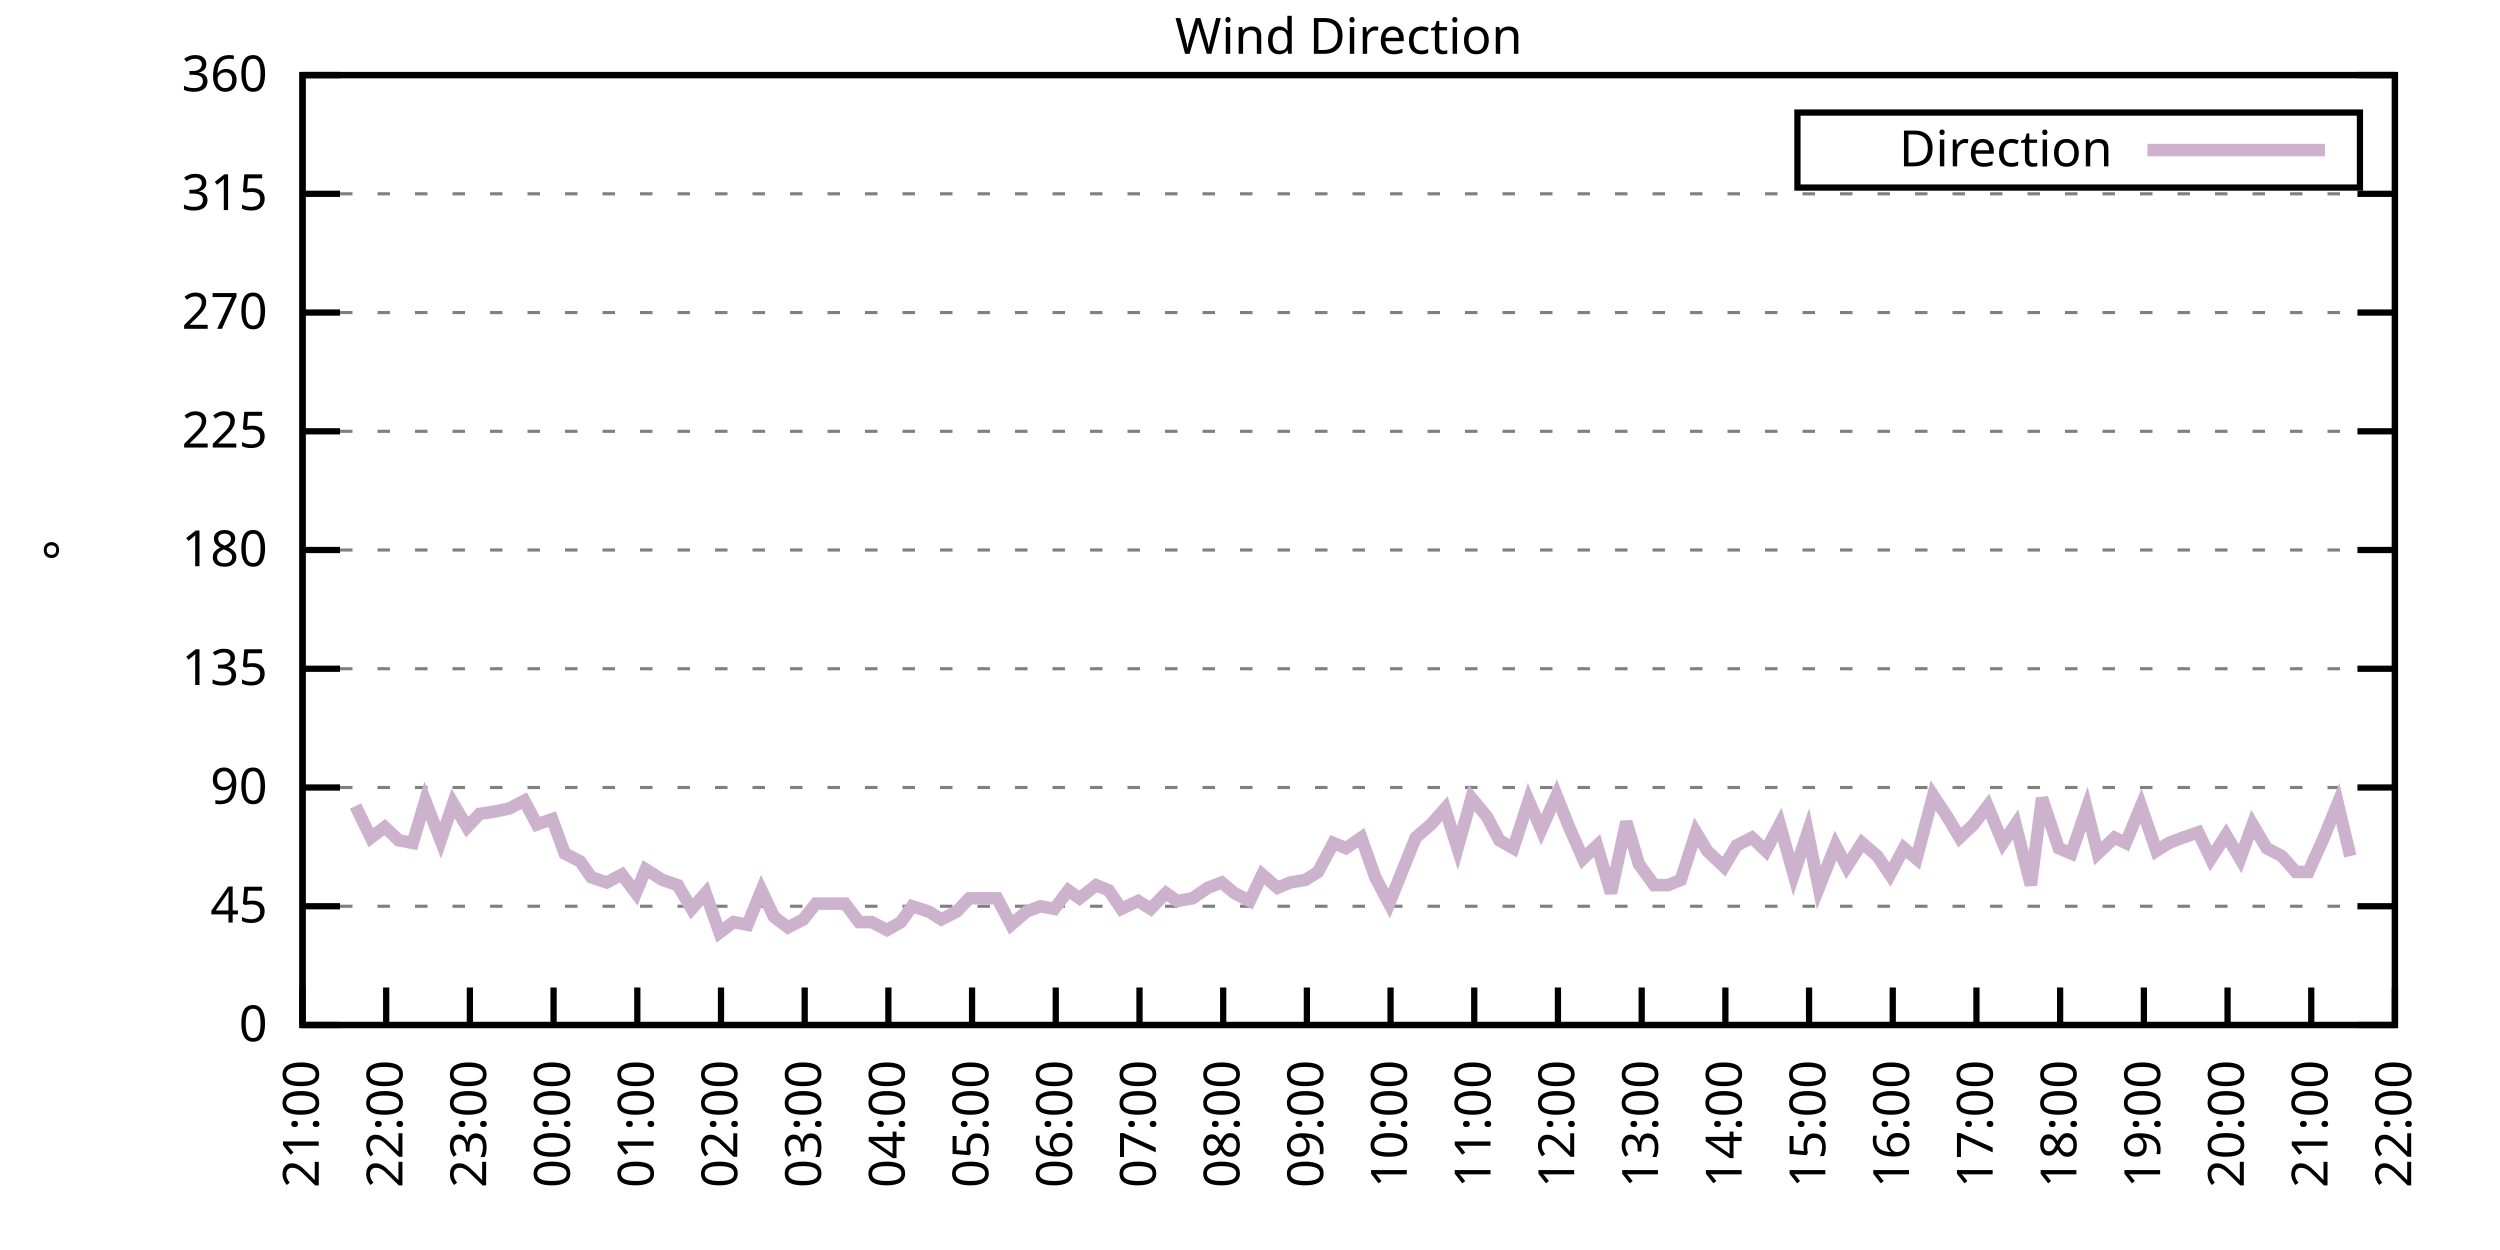
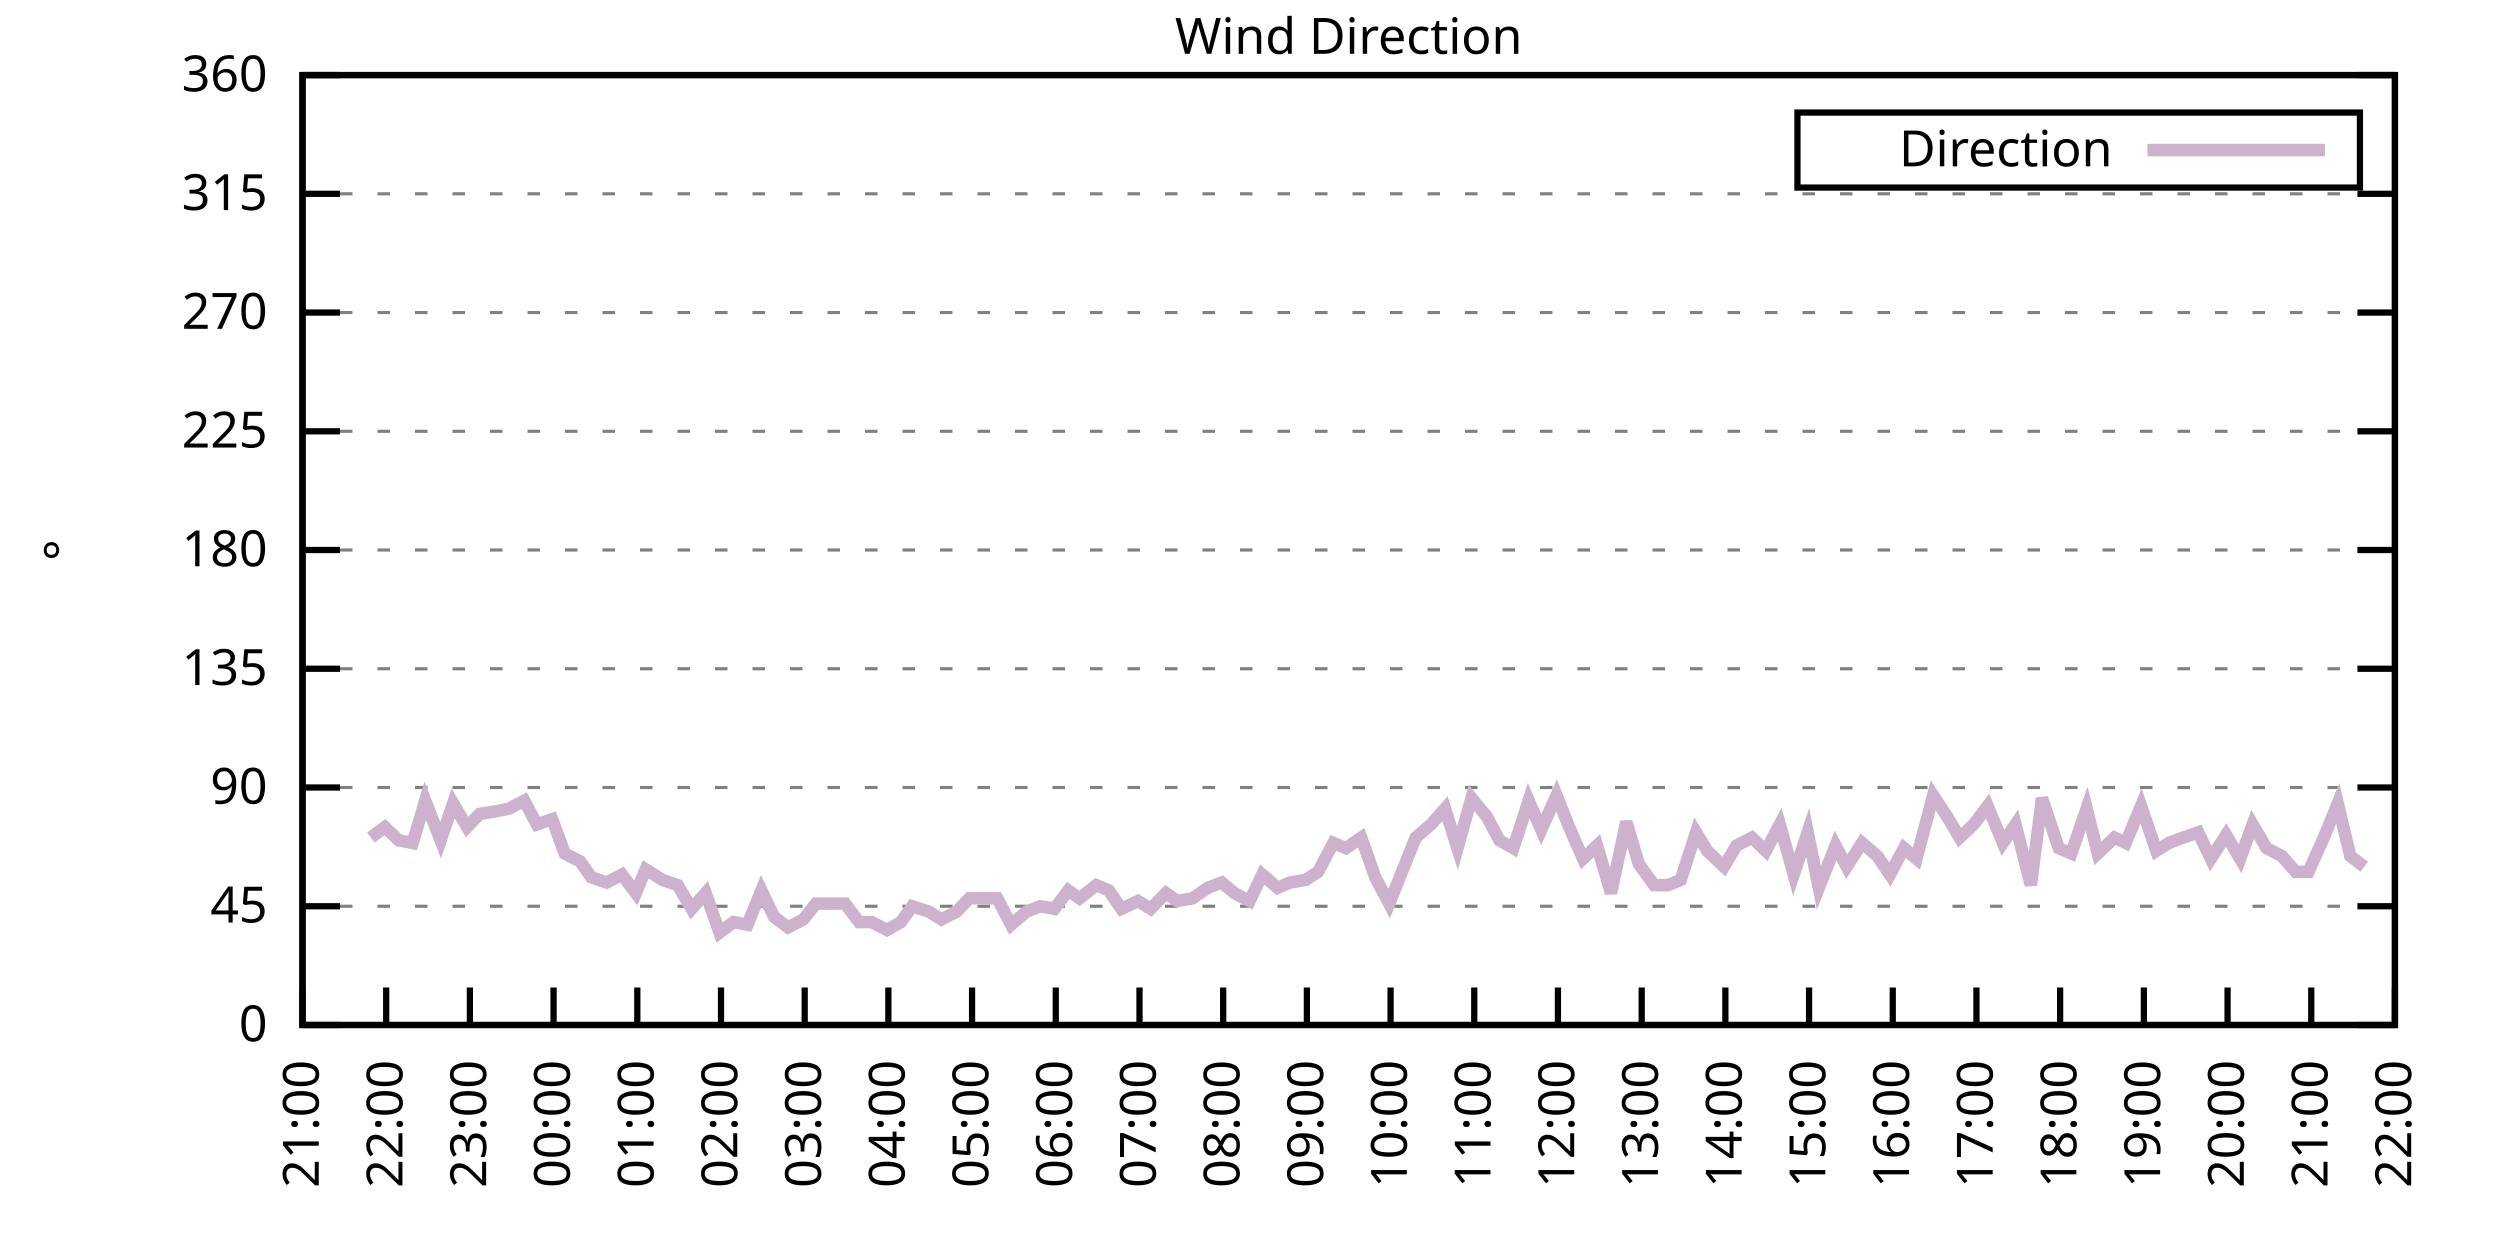
<svg xmlns="http://www.w3.org/2000/svg" xmlns:xlink="http://www.w3.org/1999/xlink" width="400" height="200" viewBox="0 0 400 200">
  <g id="gnuplot_canvas">
    <rect x="0" y="0" width="400" height="200" fill="none" />
    <defs>
      <circle id="gpDot" r="0.5" stroke-width="0.5" stroke="currentColor" />
      <path id="gpPt0" stroke-width="0.333" stroke="currentColor" d="M-1,0 h2 M0,-1 v2" />
      <path id="gpPt1" stroke-width="0.333" stroke="currentColor" d="M-1,-1 L1,1 M1,-1 L-1,1" />
      <path id="gpPt2" stroke-width="0.333" stroke="currentColor" d="M-1,0 L1,0 M0,-1 L0,1 M-1,-1 L1,1 M-1,1 L1,-1" />
      <rect id="gpPt3" stroke-width="0.333" stroke="currentColor" x="-1" y="-1" width="2" height="2" />
      <rect id="gpPt4" stroke-width="0.333" stroke="currentColor" fill="currentColor" x="-1" y="-1" width="2" height="2" />
      <circle id="gpPt5" stroke-width="0.333" stroke="currentColor" cx="0" cy="0" r="1" />
      <use xlink:href="#gpPt5" id="gpPt6" fill="currentColor" stroke="none" />
      <path id="gpPt7" stroke-width="0.333" stroke="currentColor" d="M0,-1.33 L-1.33,0.67 L1.33,0.67 z" />
      <use xlink:href="#gpPt7" id="gpPt8" fill="currentColor" stroke="none" />
      <use xlink:href="#gpPt7" id="gpPt9" stroke="currentColor" transform="rotate(180)" />
      <use xlink:href="#gpPt9" id="gpPt10" fill="currentColor" stroke="none" />
      <use xlink:href="#gpPt3" id="gpPt11" stroke="currentColor" transform="rotate(45)" />
      <use xlink:href="#gpPt11" id="gpPt12" fill="currentColor" stroke="none" />
      <path id="gpPt13" stroke-width="0.333" stroke="currentColor" d="M0,1.330 L1.265,0.411 L0.782,-1.067 L-0.782,-1.076 L-1.265,0.411 z" />
      <use xlink:href="#gpPt13" id="gpPt14" fill="currentColor" stroke="none" />
      <filter id="textbox" filterUnits="objectBoundingBox" x="0" y="0" height="1" width="1">
        <feFlood flood-color="white" flood-opacity="1" result="bgnd" />
        <feComposite in="SourceGraphic" in2="bgnd" operator="atop" />
      </filter>
      <filter id="greybox" filterUnits="objectBoundingBox" x="0" y="0" height="1" width="1">
        <feFlood flood-color="lightgrey" flood-opacity="1" result="grey" />
        <feComposite in="SourceGraphic" in2="grey" operator="atop" />
      </filter>
    </defs>
    <g fill="none" color="white" stroke="currentColor" stroke-width="1.00" stroke-linecap="butt" stroke-linejoin="miter">
</g>
    <g fill="none" color="black" stroke="currentColor" stroke-width="1.00" stroke-linecap="butt" stroke-linejoin="miter">
      <g stroke="none" shape-rendering="crispEdges">
        <polygon fill="rgb(255, 255, 255)" points="48.40,164.00 383.18,164.00 383.18,12.02 48.40,12.02 " />
      </g>
    </g>
    <g fill="none" color="black" stroke="currentColor" stroke-width="1.00" stroke-linecap="butt" stroke-linejoin="miter">
</g>
    <g fill="none" color="black" stroke="black" stroke-width="0.50" stroke-linecap="butt" stroke-linejoin="miter">
</g>
    <g fill="none" color="gray" stroke="currentColor" stroke-width="0.50" stroke-linecap="butt" stroke-linejoin="miter">
      <path stroke="gray" stroke-dasharray="2,4" class="gridline" d="M48.40,164.00 L383.19,164.00  " />
    </g>
    <g fill="none" color="gray" stroke="gray" stroke-width="1.00" stroke-linecap="butt" stroke-linejoin="miter">
</g>
    <g fill="none" color="black" stroke="currentColor" stroke-width="1.00" stroke-linecap="butt" stroke-linejoin="miter">
      <path stroke="black" d="M48.40,164.00 L54.40,164.00 M383.19,164.00 L377.19,164.00  " />
      <g transform="translate(42.80,166.60)" stroke="none" fill="black" font-family="Sans" font-size="8.00" text-anchor="end">
        <text>
          <tspan font-family="Sans"> 0</tspan>
        </text>
      </g>
    </g>
    <g fill="none" color="black" stroke="currentColor" stroke-width="1.00" stroke-linecap="butt" stroke-linejoin="miter">
</g>
    <g fill="none" color="black" stroke="black" stroke-width="0.50" stroke-linecap="butt" stroke-linejoin="miter">
</g>
    <g fill="none" color="gray" stroke="currentColor" stroke-width="0.50" stroke-linecap="butt" stroke-linejoin="miter">
      <path stroke="gray" stroke-dasharray="2,4" class="gridline" d="M48.40,145.00 L383.19,145.00  " />
    </g>
    <g fill="none" color="gray" stroke="gray" stroke-width="1.00" stroke-linecap="butt" stroke-linejoin="miter">
</g>
    <g fill="none" color="black" stroke="currentColor" stroke-width="1.00" stroke-linecap="butt" stroke-linejoin="miter">
      <path stroke="black" d="M48.40,145.00 L54.40,145.00 M383.19,145.00 L377.19,145.00  " />
      <g transform="translate(42.80,147.60)" stroke="none" fill="black" font-family="Sans" font-size="8.00" text-anchor="end">
        <text>
          <tspan font-family="Sans"> 45</tspan>
        </text>
      </g>
    </g>
    <g fill="none" color="black" stroke="currentColor" stroke-width="1.00" stroke-linecap="butt" stroke-linejoin="miter">
</g>
    <g fill="none" color="black" stroke="black" stroke-width="0.50" stroke-linecap="butt" stroke-linejoin="miter">
</g>
    <g fill="none" color="gray" stroke="currentColor" stroke-width="0.50" stroke-linecap="butt" stroke-linejoin="miter">
      <path stroke="gray" stroke-dasharray="2,4" class="gridline" d="M48.40,126.00 L383.19,126.00  " />
    </g>
    <g fill="none" color="gray" stroke="gray" stroke-width="1.00" stroke-linecap="butt" stroke-linejoin="miter">
</g>
    <g fill="none" color="black" stroke="currentColor" stroke-width="1.00" stroke-linecap="butt" stroke-linejoin="miter">
      <path stroke="black" d="M48.40,126.00 L54.40,126.00 M383.19,126.00 L377.19,126.00  " />
      <g transform="translate(42.80,128.60)" stroke="none" fill="black" font-family="Sans" font-size="8.00" text-anchor="end">
        <text>
          <tspan font-family="Sans"> 90</tspan>
        </text>
      </g>
    </g>
    <g fill="none" color="black" stroke="currentColor" stroke-width="1.00" stroke-linecap="butt" stroke-linejoin="miter">
</g>
    <g fill="none" color="black" stroke="black" stroke-width="0.50" stroke-linecap="butt" stroke-linejoin="miter">
</g>
    <g fill="none" color="gray" stroke="currentColor" stroke-width="0.50" stroke-linecap="butt" stroke-linejoin="miter">
      <path stroke="gray" stroke-dasharray="2,4" class="gridline" d="M48.40,107.00 L383.19,107.00  " />
    </g>
    <g fill="none" color="gray" stroke="gray" stroke-width="1.00" stroke-linecap="butt" stroke-linejoin="miter">
</g>
    <g fill="none" color="black" stroke="currentColor" stroke-width="1.00" stroke-linecap="butt" stroke-linejoin="miter">
      <path stroke="black" d="M48.40,107.00 L54.40,107.00 M383.19,107.00 L377.19,107.00  " />
      <g transform="translate(42.80,109.60)" stroke="none" fill="black" font-family="Sans" font-size="8.00" text-anchor="end">
        <text>
          <tspan font-family="Sans"> 135</tspan>
        </text>
      </g>
    </g>
    <g fill="none" color="black" stroke="currentColor" stroke-width="1.00" stroke-linecap="butt" stroke-linejoin="miter">
</g>
    <g fill="none" color="black" stroke="black" stroke-width="0.50" stroke-linecap="butt" stroke-linejoin="miter">
</g>
    <g fill="none" color="gray" stroke="currentColor" stroke-width="0.50" stroke-linecap="butt" stroke-linejoin="miter">
      <path stroke="gray" stroke-dasharray="2,4" class="gridline" d="M48.40,88.00 L383.19,88.00  " />
    </g>
    <g fill="none" color="gray" stroke="gray" stroke-width="1.00" stroke-linecap="butt" stroke-linejoin="miter">
</g>
    <g fill="none" color="black" stroke="currentColor" stroke-width="1.00" stroke-linecap="butt" stroke-linejoin="miter">
      <path stroke="black" d="M48.40,88.00 L54.40,88.00 M383.19,88.00 L377.19,88.00  " />
      <g transform="translate(42.80,90.60)" stroke="none" fill="black" font-family="Sans" font-size="8.00" text-anchor="end">
        <text>
          <tspan font-family="Sans"> 180</tspan>
        </text>
      </g>
    </g>
    <g fill="none" color="black" stroke="currentColor" stroke-width="1.00" stroke-linecap="butt" stroke-linejoin="miter">
</g>
    <g fill="none" color="black" stroke="black" stroke-width="0.50" stroke-linecap="butt" stroke-linejoin="miter">
</g>
    <g fill="none" color="gray" stroke="currentColor" stroke-width="0.50" stroke-linecap="butt" stroke-linejoin="miter">
      <path stroke="gray" stroke-dasharray="2,4" class="gridline" d="M48.40,69.01 L383.19,69.01  " />
    </g>
    <g fill="none" color="gray" stroke="gray" stroke-width="1.00" stroke-linecap="butt" stroke-linejoin="miter">
</g>
    <g fill="none" color="black" stroke="currentColor" stroke-width="1.00" stroke-linecap="butt" stroke-linejoin="miter">
      <path stroke="black" d="M48.40,69.01 L54.40,69.01 M383.19,69.01 L377.19,69.01  " />
      <g transform="translate(42.80,71.61)" stroke="none" fill="black" font-family="Sans" font-size="8.00" text-anchor="end">
        <text>
          <tspan font-family="Sans"> 225</tspan>
        </text>
      </g>
    </g>
    <g fill="none" color="black" stroke="currentColor" stroke-width="1.00" stroke-linecap="butt" stroke-linejoin="miter">
</g>
    <g fill="none" color="black" stroke="black" stroke-width="0.50" stroke-linecap="butt" stroke-linejoin="miter">
</g>
    <g fill="none" color="gray" stroke="currentColor" stroke-width="0.50" stroke-linecap="butt" stroke-linejoin="miter">
      <path stroke="gray" stroke-dasharray="2,4" class="gridline" d="M48.40,50.01 L383.19,50.01  " />
    </g>
    <g fill="none" color="gray" stroke="gray" stroke-width="1.00" stroke-linecap="butt" stroke-linejoin="miter">
</g>
    <g fill="none" color="black" stroke="currentColor" stroke-width="1.00" stroke-linecap="butt" stroke-linejoin="miter">
      <path stroke="black" d="M48.40,50.01 L54.40,50.01 M383.19,50.01 L377.19,50.01  " />
      <g transform="translate(42.80,52.61)" stroke="none" fill="black" font-family="Sans" font-size="8.00" text-anchor="end">
        <text>
          <tspan font-family="Sans"> 270</tspan>
        </text>
      </g>
    </g>
    <g fill="none" color="black" stroke="currentColor" stroke-width="1.00" stroke-linecap="butt" stroke-linejoin="miter">
</g>
    <g fill="none" color="black" stroke="black" stroke-width="0.50" stroke-linecap="butt" stroke-linejoin="miter">
</g>
    <g fill="none" color="gray" stroke="currentColor" stroke-width="0.50" stroke-linecap="butt" stroke-linejoin="miter">
      <path stroke="gray" stroke-dasharray="2,4" class="gridline" d="M48.40,31.01 L383.19,31.01  " />
    </g>
    <g fill="none" color="gray" stroke="gray" stroke-width="1.00" stroke-linecap="butt" stroke-linejoin="miter">
</g>
    <g fill="none" color="black" stroke="currentColor" stroke-width="1.00" stroke-linecap="butt" stroke-linejoin="miter">
      <path stroke="black" d="M48.40,31.01 L54.40,31.01 M383.19,31.01 L377.19,31.01  " />
      <g transform="translate(42.80,33.61)" stroke="none" fill="black" font-family="Sans" font-size="8.00" text-anchor="end">
        <text>
          <tspan font-family="Sans"> 315</tspan>
        </text>
      </g>
    </g>
    <g fill="none" color="black" stroke="currentColor" stroke-width="1.00" stroke-linecap="butt" stroke-linejoin="miter">
</g>
    <g fill="none" color="black" stroke="black" stroke-width="0.50" stroke-linecap="butt" stroke-linejoin="miter">
</g>
    <g fill="none" color="gray" stroke="currentColor" stroke-width="0.50" stroke-linecap="butt" stroke-linejoin="miter">
      <path stroke="gray" stroke-dasharray="2,4" class="gridline" d="M48.40,12.01 L383.19,12.01  " />
    </g>
    <g fill="none" color="gray" stroke="gray" stroke-width="1.00" stroke-linecap="butt" stroke-linejoin="miter">
</g>
    <g fill="none" color="black" stroke="currentColor" stroke-width="1.00" stroke-linecap="butt" stroke-linejoin="miter">
      <path stroke="black" d="M48.40,12.01 L54.40,12.01 M383.19,12.01 L377.19,12.01  " />
      <g transform="translate(42.80,14.61)" stroke="none" fill="black" font-family="Sans" font-size="8.00" text-anchor="end">
        <text>
          <tspan font-family="Sans"> 360</tspan>
        </text>
      </g>
    </g>
    <g fill="none" color="black" stroke="currentColor" stroke-width="1.00" stroke-linecap="butt" stroke-linejoin="miter">
      <path stroke="black" d="M48.40,164.00 L48.40,158.00  " />
      <g transform="translate(51.00,169.60) rotate(270.00)" stroke="none" fill="black" font-family="Sans" font-size="8.00" text-anchor="end">
        <text>
          <tspan font-family="Sans">21:00</tspan>
        </text>
      </g>
    </g>
    <g fill="none" color="black" stroke="currentColor" stroke-width="1.00" stroke-linecap="butt" stroke-linejoin="miter">
      <path stroke="black" d="M61.79,164.00 L61.79,158.00  " />
      <g transform="translate(64.39,169.60) rotate(270.00)" stroke="none" fill="black" font-family="Sans" font-size="8.00" text-anchor="end">
        <text>
          <tspan font-family="Sans">22:00</tspan>
        </text>
      </g>
    </g>
    <g fill="none" color="black" stroke="currentColor" stroke-width="1.00" stroke-linecap="butt" stroke-linejoin="miter">
      <path stroke="black" d="M75.18,164.00 L75.18,158.00  " />
      <g transform="translate(77.78,169.60) rotate(270.00)" stroke="none" fill="black" font-family="Sans" font-size="8.00" text-anchor="end">
        <text>
          <tspan font-family="Sans">23:00</tspan>
        </text>
      </g>
    </g>
    <g fill="none" color="black" stroke="currentColor" stroke-width="1.00" stroke-linecap="butt" stroke-linejoin="miter">
      <path stroke="black" d="M88.57,164.00 L88.57,158.00  " />
      <g transform="translate(91.17,169.60) rotate(270.00)" stroke="none" fill="black" font-family="Sans" font-size="8.00" text-anchor="end">
        <text>
          <tspan font-family="Sans">00:00</tspan>
        </text>
      </g>
    </g>
    <g fill="none" color="black" stroke="currentColor" stroke-width="1.00" stroke-linecap="butt" stroke-linejoin="miter">
      <path stroke="black" d="M101.97,164.00 L101.97,158.00  " />
      <g transform="translate(104.57,169.60) rotate(270.00)" stroke="none" fill="black" font-family="Sans" font-size="8.00" text-anchor="end">
        <text>
          <tspan font-family="Sans">01:00</tspan>
        </text>
      </g>
    </g>
    <g fill="none" color="black" stroke="currentColor" stroke-width="1.00" stroke-linecap="butt" stroke-linejoin="miter">
      <path stroke="black" d="M115.36,164.00 L115.36,158.00  " />
      <g transform="translate(117.96,169.60) rotate(270.00)" stroke="none" fill="black" font-family="Sans" font-size="8.00" text-anchor="end">
        <text>
          <tspan font-family="Sans">02:00</tspan>
        </text>
      </g>
    </g>
    <g fill="none" color="black" stroke="currentColor" stroke-width="1.00" stroke-linecap="butt" stroke-linejoin="miter">
      <path stroke="black" d="M128.75,164.00 L128.75,158.00  " />
      <g transform="translate(131.35,169.60) rotate(270.00)" stroke="none" fill="black" font-family="Sans" font-size="8.00" text-anchor="end">
        <text>
          <tspan font-family="Sans">03:00</tspan>
        </text>
      </g>
    </g>
    <g fill="none" color="black" stroke="currentColor" stroke-width="1.00" stroke-linecap="butt" stroke-linejoin="miter">
      <path stroke="black" d="M142.14,164.00 L142.14,158.00  " />
      <g transform="translate(144.74,169.60) rotate(270.00)" stroke="none" fill="black" font-family="Sans" font-size="8.00" text-anchor="end">
        <text>
          <tspan font-family="Sans">04:00</tspan>
        </text>
      </g>
    </g>
    <g fill="none" color="black" stroke="currentColor" stroke-width="1.00" stroke-linecap="butt" stroke-linejoin="miter">
      <path stroke="black" d="M155.53,164.00 L155.53,158.00  " />
      <g transform="translate(158.13,169.60) rotate(270.00)" stroke="none" fill="black" font-family="Sans" font-size="8.00" text-anchor="end">
        <text>
          <tspan font-family="Sans">05:00</tspan>
        </text>
      </g>
    </g>
    <g fill="none" color="black" stroke="currentColor" stroke-width="1.00" stroke-linecap="butt" stroke-linejoin="miter">
      <path stroke="black" d="M168.92,164.00 L168.92,158.00  " />
      <g transform="translate(171.52,169.60) rotate(270.00)" stroke="none" fill="black" font-family="Sans" font-size="8.00" text-anchor="end">
        <text>
          <tspan font-family="Sans">06:00</tspan>
        </text>
      </g>
    </g>
    <g fill="none" color="black" stroke="currentColor" stroke-width="1.00" stroke-linecap="butt" stroke-linejoin="miter">
      <path stroke="black" d="M182.32,164.00 L182.32,158.00  " />
      <g transform="translate(184.92,169.60) rotate(270.00)" stroke="none" fill="black" font-family="Sans" font-size="8.00" text-anchor="end">
        <text>
          <tspan font-family="Sans">07:00</tspan>
        </text>
      </g>
    </g>
    <g fill="none" color="black" stroke="currentColor" stroke-width="1.00" stroke-linecap="butt" stroke-linejoin="miter">
      <path stroke="black" d="M195.71,164.00 L195.71,158.00  " />
      <g transform="translate(198.31,169.60) rotate(270.00)" stroke="none" fill="black" font-family="Sans" font-size="8.00" text-anchor="end">
        <text>
          <tspan font-family="Sans">08:00</tspan>
        </text>
      </g>
    </g>
    <g fill="none" color="black" stroke="currentColor" stroke-width="1.00" stroke-linecap="butt" stroke-linejoin="miter">
      <path stroke="black" d="M209.10,164.00 L209.10,158.00  " />
      <g transform="translate(211.70,169.60) rotate(270.00)" stroke="none" fill="black" font-family="Sans" font-size="8.00" text-anchor="end">
        <text>
          <tspan font-family="Sans">09:00</tspan>
        </text>
      </g>
    </g>
    <g fill="none" color="black" stroke="currentColor" stroke-width="1.00" stroke-linecap="butt" stroke-linejoin="miter">
      <path stroke="black" d="M222.49,164.00 L222.49,158.00  " />
      <g transform="translate(225.09,169.60) rotate(270.00)" stroke="none" fill="black" font-family="Sans" font-size="8.00" text-anchor="end">
        <text>
          <tspan font-family="Sans">10:00</tspan>
        </text>
      </g>
    </g>
    <g fill="none" color="black" stroke="currentColor" stroke-width="1.00" stroke-linecap="butt" stroke-linejoin="miter">
      <path stroke="black" d="M235.88,164.00 L235.88,158.00  " />
      <g transform="translate(238.48,169.60) rotate(270.00)" stroke="none" fill="black" font-family="Sans" font-size="8.00" text-anchor="end">
        <text>
          <tspan font-family="Sans">11:00</tspan>
        </text>
      </g>
    </g>
    <g fill="none" color="black" stroke="currentColor" stroke-width="1.00" stroke-linecap="butt" stroke-linejoin="miter">
      <path stroke="black" d="M249.27,164.00 L249.27,158.00  " />
      <g transform="translate(251.87,169.60) rotate(270.00)" stroke="none" fill="black" font-family="Sans" font-size="8.00" text-anchor="end">
        <text>
          <tspan font-family="Sans">12:00</tspan>
        </text>
      </g>
    </g>
    <g fill="none" color="black" stroke="currentColor" stroke-width="1.00" stroke-linecap="butt" stroke-linejoin="miter">
      <path stroke="black" d="M262.67,164.00 L262.67,158.00  " />
      <g transform="translate(265.27,169.60) rotate(270.00)" stroke="none" fill="black" font-family="Sans" font-size="8.00" text-anchor="end">
        <text>
          <tspan font-family="Sans">13:00</tspan>
        </text>
      </g>
    </g>
    <g fill="none" color="black" stroke="currentColor" stroke-width="1.00" stroke-linecap="butt" stroke-linejoin="miter">
      <path stroke="black" d="M276.06,164.00 L276.06,158.00  " />
      <g transform="translate(278.66,169.60) rotate(270.00)" stroke="none" fill="black" font-family="Sans" font-size="8.00" text-anchor="end">
        <text>
          <tspan font-family="Sans">14:00</tspan>
        </text>
      </g>
    </g>
    <g fill="none" color="black" stroke="currentColor" stroke-width="1.00" stroke-linecap="butt" stroke-linejoin="miter">
      <path stroke="black" d="M289.45,164.00 L289.45,158.00  " />
      <g transform="translate(292.05,169.60) rotate(270.00)" stroke="none" fill="black" font-family="Sans" font-size="8.00" text-anchor="end">
        <text>
          <tspan font-family="Sans">15:00</tspan>
        </text>
      </g>
    </g>
    <g fill="none" color="black" stroke="currentColor" stroke-width="1.00" stroke-linecap="butt" stroke-linejoin="miter">
      <path stroke="black" d="M302.84,164.00 L302.84,158.00  " />
      <g transform="translate(305.44,169.60) rotate(270.00)" stroke="none" fill="black" font-family="Sans" font-size="8.00" text-anchor="end">
        <text>
          <tspan font-family="Sans">16:00</tspan>
        </text>
      </g>
    </g>
    <g fill="none" color="black" stroke="currentColor" stroke-width="1.00" stroke-linecap="butt" stroke-linejoin="miter">
      <path stroke="black" d="M316.23,164.00 L316.23,158.00  " />
      <g transform="translate(318.83,169.60) rotate(270.00)" stroke="none" fill="black" font-family="Sans" font-size="8.00" text-anchor="end">
        <text>
          <tspan font-family="Sans">17:00</tspan>
        </text>
      </g>
    </g>
    <g fill="none" color="black" stroke="currentColor" stroke-width="1.00" stroke-linecap="butt" stroke-linejoin="miter">
      <path stroke="black" d="M329.62,164.00 L329.62,158.00  " />
      <g transform="translate(332.22,169.60) rotate(270.00)" stroke="none" fill="black" font-family="Sans" font-size="8.00" text-anchor="end">
        <text>
          <tspan font-family="Sans">18:00</tspan>
        </text>
      </g>
    </g>
    <g fill="none" color="black" stroke="currentColor" stroke-width="1.00" stroke-linecap="butt" stroke-linejoin="miter">
      <path stroke="black" d="M343.02,164.00 L343.02,158.00  " />
      <g transform="translate(345.62,169.60) rotate(270.00)" stroke="none" fill="black" font-family="Sans" font-size="8.00" text-anchor="end">
        <text>
          <tspan font-family="Sans">19:00</tspan>
        </text>
      </g>
    </g>
    <g fill="none" color="black" stroke="currentColor" stroke-width="1.00" stroke-linecap="butt" stroke-linejoin="miter">
      <path stroke="black" d="M356.41,164.00 L356.41,158.00  " />
      <g transform="translate(359.01,169.60) rotate(270.00)" stroke="none" fill="black" font-family="Sans" font-size="8.00" text-anchor="end">
        <text>
          <tspan font-family="Sans">20:00</tspan>
        </text>
      </g>
    </g>
    <g fill="none" color="black" stroke="currentColor" stroke-width="1.00" stroke-linecap="butt" stroke-linejoin="miter">
      <path stroke="black" d="M369.80,164.00 L369.80,158.00  " />
      <g transform="translate(372.40,169.60) rotate(270.00)" stroke="none" fill="black" font-family="Sans" font-size="8.00" text-anchor="end">
        <text>
          <tspan font-family="Sans">21:00</tspan>
        </text>
      </g>
    </g>
    <g fill="none" color="black" stroke="currentColor" stroke-width="1.00" stroke-linecap="butt" stroke-linejoin="miter">
      <path stroke="black" d="M383.19,164.00 L383.19,158.00  " />
      <g transform="translate(385.79,169.60) rotate(270.00)" stroke="none" fill="black" font-family="Sans" font-size="8.00" text-anchor="end">
        <text>
          <tspan font-family="Sans">22:00</tspan>
        </text>
      </g>
    </g>
    <g fill="none" color="black" stroke="currentColor" stroke-width="1.00" stroke-linecap="butt" stroke-linejoin="miter">
</g>
    <g fill="none" color="black" stroke="currentColor" stroke-width="1.00" stroke-linecap="butt" stroke-linejoin="miter">
      <path stroke="black" d="M48.40,12.01 L48.40,164.00 L383.19,164.00 L383.19,12.01 L48.40,12.01 Z  " />
    </g>
    <g fill="none" color="black" stroke="currentColor" stroke-width="1.00" stroke-linecap="butt" stroke-linejoin="miter">
</g>
    <g fill="none" color="black" stroke="currentColor" stroke-width="1.00" stroke-linecap="butt" stroke-linejoin="miter">
      <path stroke="black" d="M287.59,30.01 L287.59,18.01 L377.59,18.01 L377.59,30.01 L287.59,30.01 Z  " />
    </g>
    <g id="Wind_direction_plot_1">
      <g fill="none" color="white" stroke="black" stroke-width="2.00" stroke-linecap="butt" stroke-linejoin="miter">
</g>
      <g fill="none" color="black" stroke="currentColor" stroke-width="2.00" stroke-linecap="butt" stroke-linejoin="miter">
        <g transform="translate(337.99,26.61)" stroke="none" fill="black" font-family="Sans" font-size="8.00" text-anchor="end">
          <text>
            <tspan font-family="Sans">Direction</tspan>
          </text>
        </g>
      </g>
      <g fill="none" color="black" stroke="currentColor" stroke-width="2.00" stroke-linecap="butt" stroke-linejoin="miter">
-         <path stroke="rgb(204, 178, 204)" d="M343.59,24.01 L371.99,24.01 M56.88,128.96 L59.34,134.02 L61.57,132.34 L63.80,134.45 L66.03,134.87 L68.04,128.11   L70.50,134.45 L72.50,128.54 L74.74,132.34 L76.75,130.22 L79.42,129.80 L81.43,129.38 L83.89,128.11 L85.90,131.91   L88.35,131.07 L90.36,136.56 L92.82,137.82 L94.60,140.36 L97.06,141.20 L99.51,139.93 L101.74,142.89 L103.31,139.09   L105.98,140.78 L108.44,141.62 L110.67,145.42 L112.90,142.89 L115.13,149.22 L117.37,147.53 L119.60,147.96 L121.83,142.47   L123.84,146.69 L126.07,148.38 L128.53,147.11 L130.54,144.58 L132.77,144.58 L135.22,144.58 L137.45,147.53 L139.46,147.53   L141.92,148.80 L144.15,147.53 L145.94,145.00 L148.61,145.85 L150.62,147.11 L153.08,145.85 L155.09,143.73 L157.54,143.73   L159.55,143.73 L161.78,147.96 L164.24,145.85 L166.47,145.00 L168.70,145.42 L170.93,142.47 L172.72,143.73 L175.40,141.62   L177.41,142.47 L179.41,145.42 L182.09,144.16 L184.10,145.42 L186.56,142.89 L188.34,144.16 L190.80,143.73 L193.25,142.05   L195.48,141.20 L197.49,142.89 L199.95,144.16 L201.96,139.93 L204.41,142.05 L206.42,141.20 L208.88,140.78 L210.88,139.51   L213.34,134.87 L215.35,135.71 L217.80,134.02 L220.04,140.36 L222.27,144.58 L226.51,134.02 L228.96,131.91 L231.20,129.38   L233.20,135.71 L235.44,127.69 L237.89,130.65 L239.90,134.45 L242.13,135.71 L244.59,128.11 L246.60,132.76 L249.05,127.27   L251.06,132.34 L253.29,137.40 L255.52,135.29 L257.76,142.89 L260.21,131.49 L262.22,138.25 L264.67,141.62 L266.91,141.62   L268.92,140.78 L271.37,133.18 L273.16,136.14 L275.83,138.67 L277.84,135.29 L280.30,134.02 L282.53,136.14 L284.76,131.91   L286.99,139.93 L289.23,133.18 L291.01,142.05 L293.69,135.29 L295.48,138.67 L297.93,134.87 L300.39,136.98 L302.39,139.93   L304.63,135.71 L306.63,137.40 L309.31,127.27 L311.54,130.65 L313.55,134.02 L315.79,131.91 L318.02,128.96 L320.47,134.87   L322.48,131.91 L324.94,141.62 L326.72,127.69 L329.40,135.71 L331.41,136.56 L333.86,129.38 L335.65,136.56 L338.33,134.02   L340.11,134.87 L342.57,128.96 L345.02,136.14 L347.03,134.87 L349.26,134.02 L351.72,133.18 L353.73,137.40 L356.18,133.60   L358.42,137.40 L360.42,131.91 L362.66,135.71 L365.11,136.98 L367.34,139.51 L369.35,139.51 L371.81,134.02 L374.04,128.54   L376.05,136.98  " />
+         <path stroke="rgb(204, 178, 204)" d="M343.59,24.01 L371.99,24.01 M59.34,134.02 L61.57,132.34 L63.80,134.45 L66.03,134.87 L68.04,128.11 L70.50,134.45   L72.50,128.54 L74.74,132.34 L76.75,130.22 L79.42,129.80 L81.43,129.38 L83.89,128.11 L85.90,131.91 L88.35,131.07   L90.36,136.56 L92.82,137.82 L94.60,140.36 L97.06,141.20 L99.51,139.93 L101.74,142.89 L103.31,139.09 L105.98,140.78   L108.44,141.62 L110.67,145.42 L112.90,142.89 L115.13,149.22 L117.37,147.53 L119.60,147.96 L121.83,142.47 L123.84,146.69   L126.07,148.38 L128.53,147.11 L130.54,144.58 L132.77,144.58 L135.22,144.58 L137.45,147.53 L139.46,147.53 L141.92,148.80   L144.15,147.53 L145.94,145.00 L148.61,145.85 L150.62,147.11 L153.08,145.85 L155.09,143.73 L157.54,143.73 L159.55,143.73   L161.78,147.96 L164.24,145.85 L166.47,145.00 L168.70,145.42 L170.93,142.47 L172.72,143.73 L175.40,141.62 L177.41,142.47   L179.41,145.42 L182.09,144.16 L184.10,145.42 L186.56,142.89 L188.34,144.16 L190.80,143.73 L193.25,142.05 L195.48,141.20   L197.49,142.89 L199.95,144.16 L201.96,139.93 L204.41,142.05 L206.42,141.20 L208.88,140.78 L210.88,139.51 L213.34,134.87   L215.35,135.71 L217.80,134.02 L220.04,140.36 L222.27,144.58 L226.51,134.02 L228.96,131.91 L231.20,129.38 L233.20,135.71   L235.44,127.69 L237.89,130.65 L239.90,134.45 L242.13,135.71 L244.59,128.11 L246.60,132.76 L249.05,127.27 L251.06,132.34   L253.29,137.40 L255.52,135.29 L257.76,142.89 L260.21,131.49 L262.22,138.25 L264.67,141.62 L266.91,141.62 L268.92,140.78   L271.37,133.18 L273.16,136.14 L275.83,138.67 L277.84,135.29 L280.30,134.02 L282.53,136.14 L284.76,131.91 L286.99,139.93   L289.23,133.18 L291.01,142.05 L293.69,135.29 L295.48,138.67 L297.93,134.87 L300.39,136.98 L302.39,139.93 L304.63,135.71   L306.63,137.40 L309.31,127.27 L311.54,130.65 L313.55,134.02 L315.79,131.91 L318.02,128.96 L320.47,134.87 L322.48,131.91   L324.94,141.62 L326.72,127.69 L329.40,135.71 L331.41,136.56 L333.86,129.38 L335.65,136.56 L338.33,134.02 L340.11,134.87   L342.57,128.96 L345.02,136.14 L347.03,134.87 L349.26,134.02 L351.72,133.18 L353.73,137.40 L356.18,133.60 L358.42,137.40   L360.42,131.91 L362.66,135.71 L365.11,136.98 L367.34,139.51 L369.35,139.51 L371.81,134.02 L374.04,128.54 L376.05,136.98   L378.28,138.67  " />
      </g>
    </g>
    <g fill="none" color="black" stroke="currentColor" stroke-width="2.00" stroke-linecap="butt" stroke-linejoin="miter">
</g>
    <g fill="none" color="black" stroke="black" stroke-width="1.00" stroke-linecap="butt" stroke-linejoin="miter">
</g>
    <g fill="none" color="black" stroke="currentColor" stroke-width="1.00" stroke-linecap="butt" stroke-linejoin="miter">
      <path stroke="black" d="M48.40,12.01 L48.40,164.00 L383.19,164.00 L383.19,12.01 L48.40,12.01 Z  " />
      <g transform="translate(12.80,88.01) rotate(270.00)" stroke="none" fill="black" font-family="Sans" font-size="8.00" text-anchor="middle">
        <text>
          <tspan font-family="Sans">°</tspan>
        </text>
      </g>
    </g>
    <g fill="none" color="black" stroke="currentColor" stroke-width="1.00" stroke-linecap="butt" stroke-linejoin="miter">
</g>
    <g fill="none" color="black" stroke="currentColor" stroke-width="1.00" stroke-linecap="butt" stroke-linejoin="miter">
      <g transform="translate(215.79,8.61)" stroke="none" fill="black" font-family="Sans" font-size="8.00" text-anchor="middle">
        <text>
          <tspan font-family="Sans">Wind Direction</tspan>
        </text>
      </g>
    </g>
    <g fill="none" color="black" stroke="currentColor" stroke-width="1.00" stroke-linecap="butt" stroke-linejoin="miter">
</g>
  </g>
</svg>
